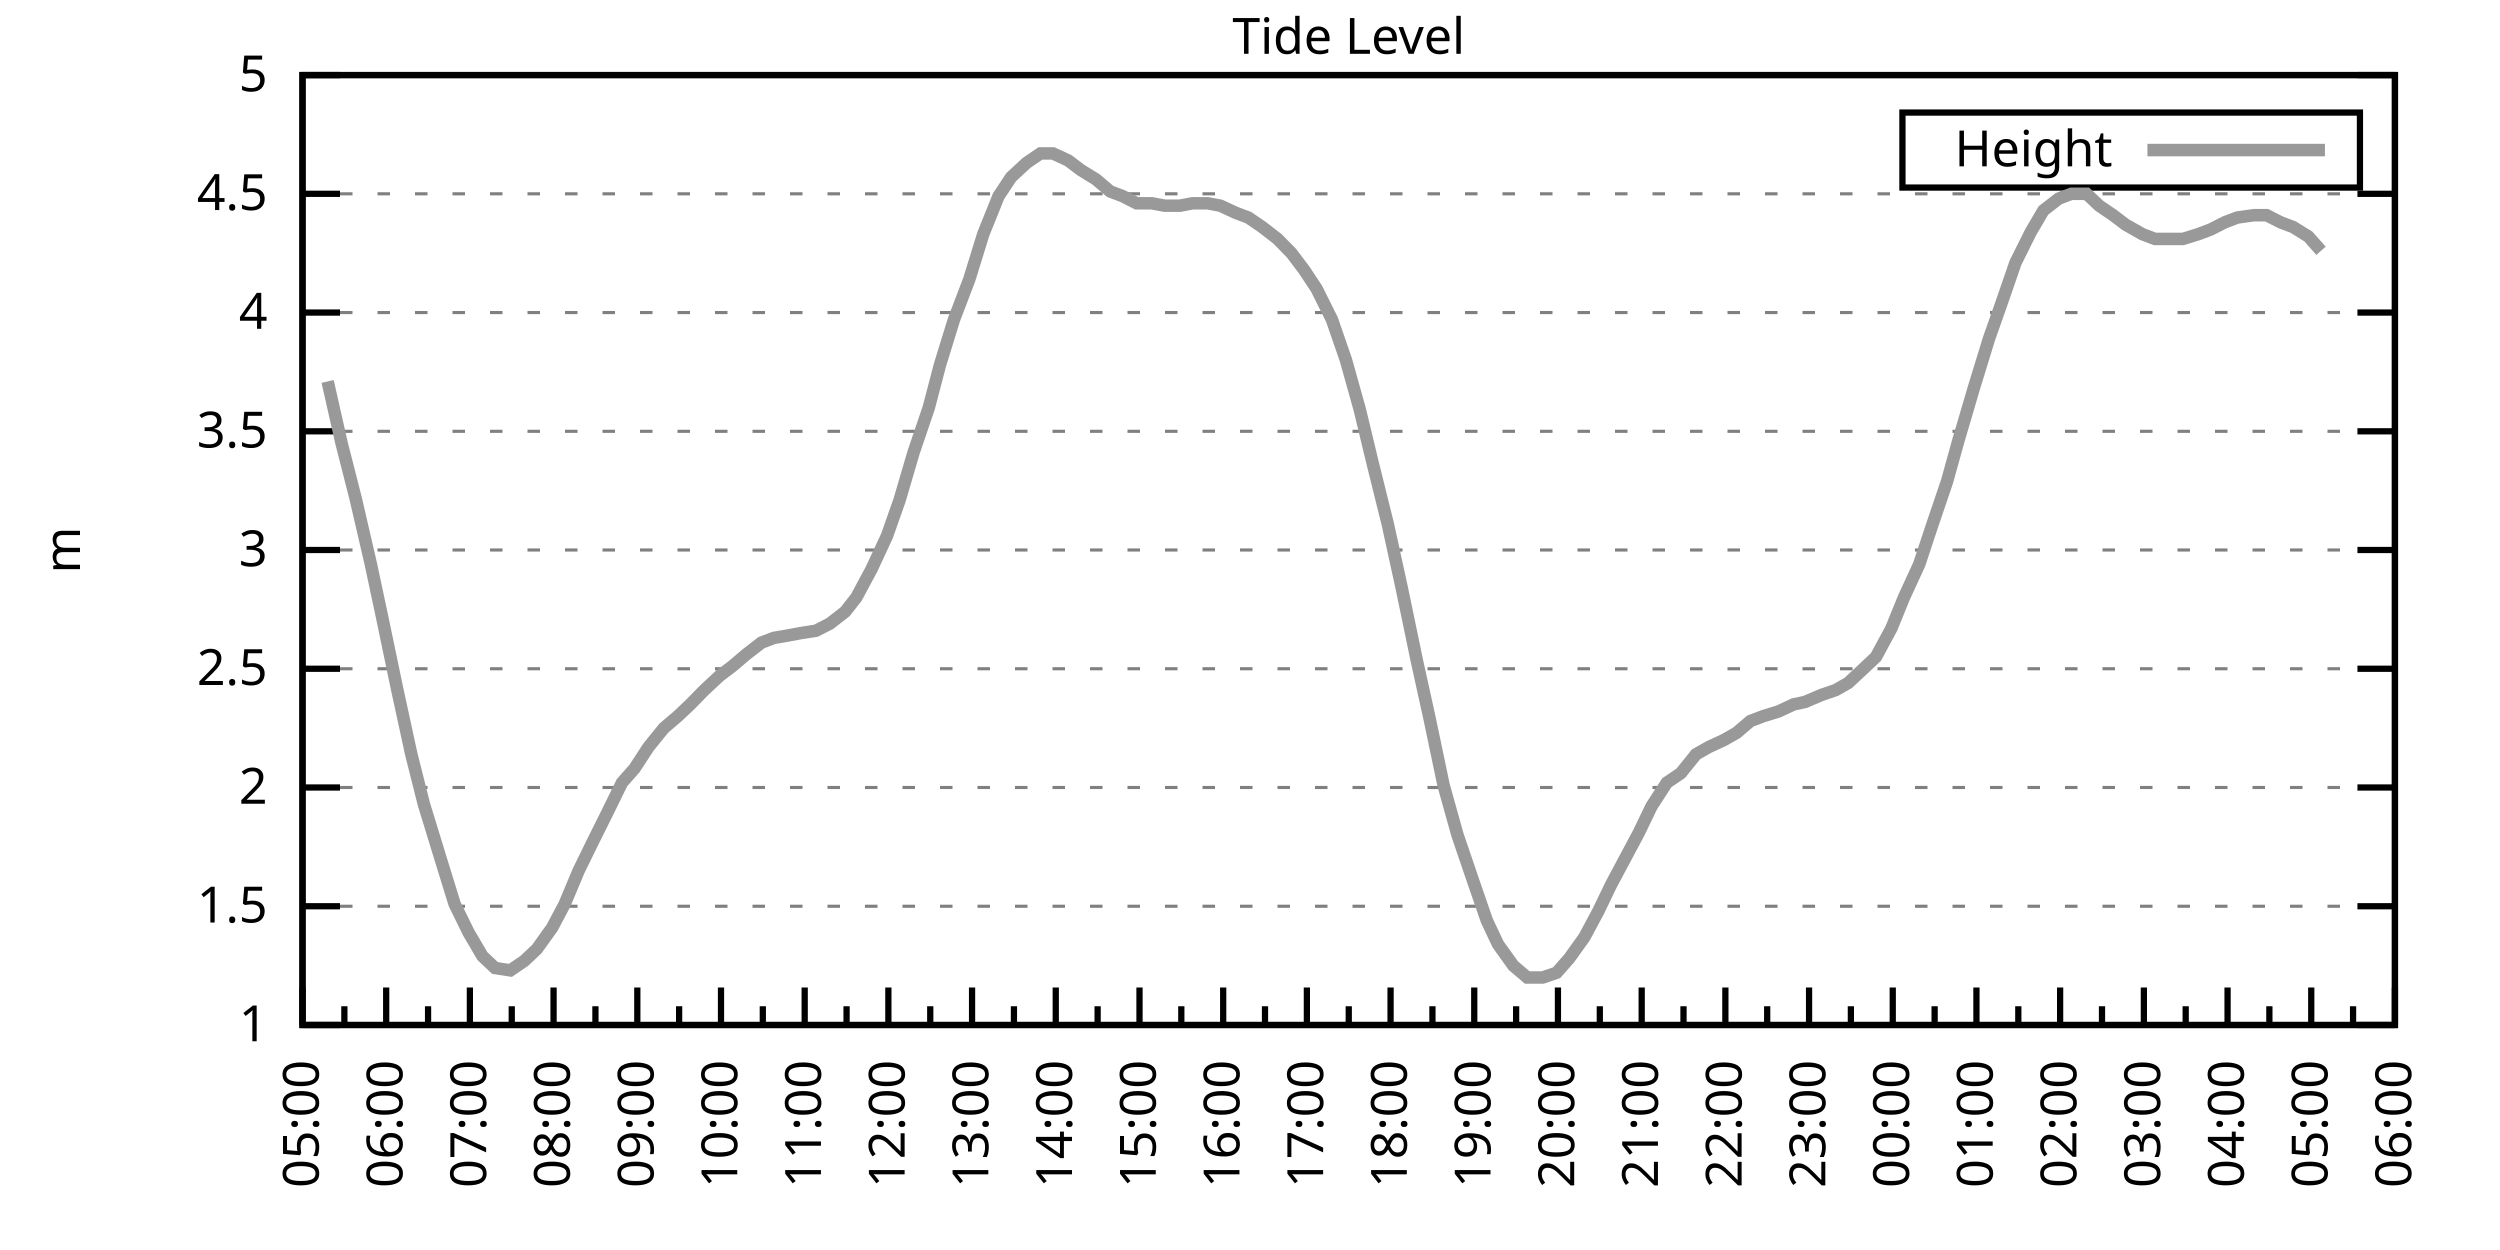
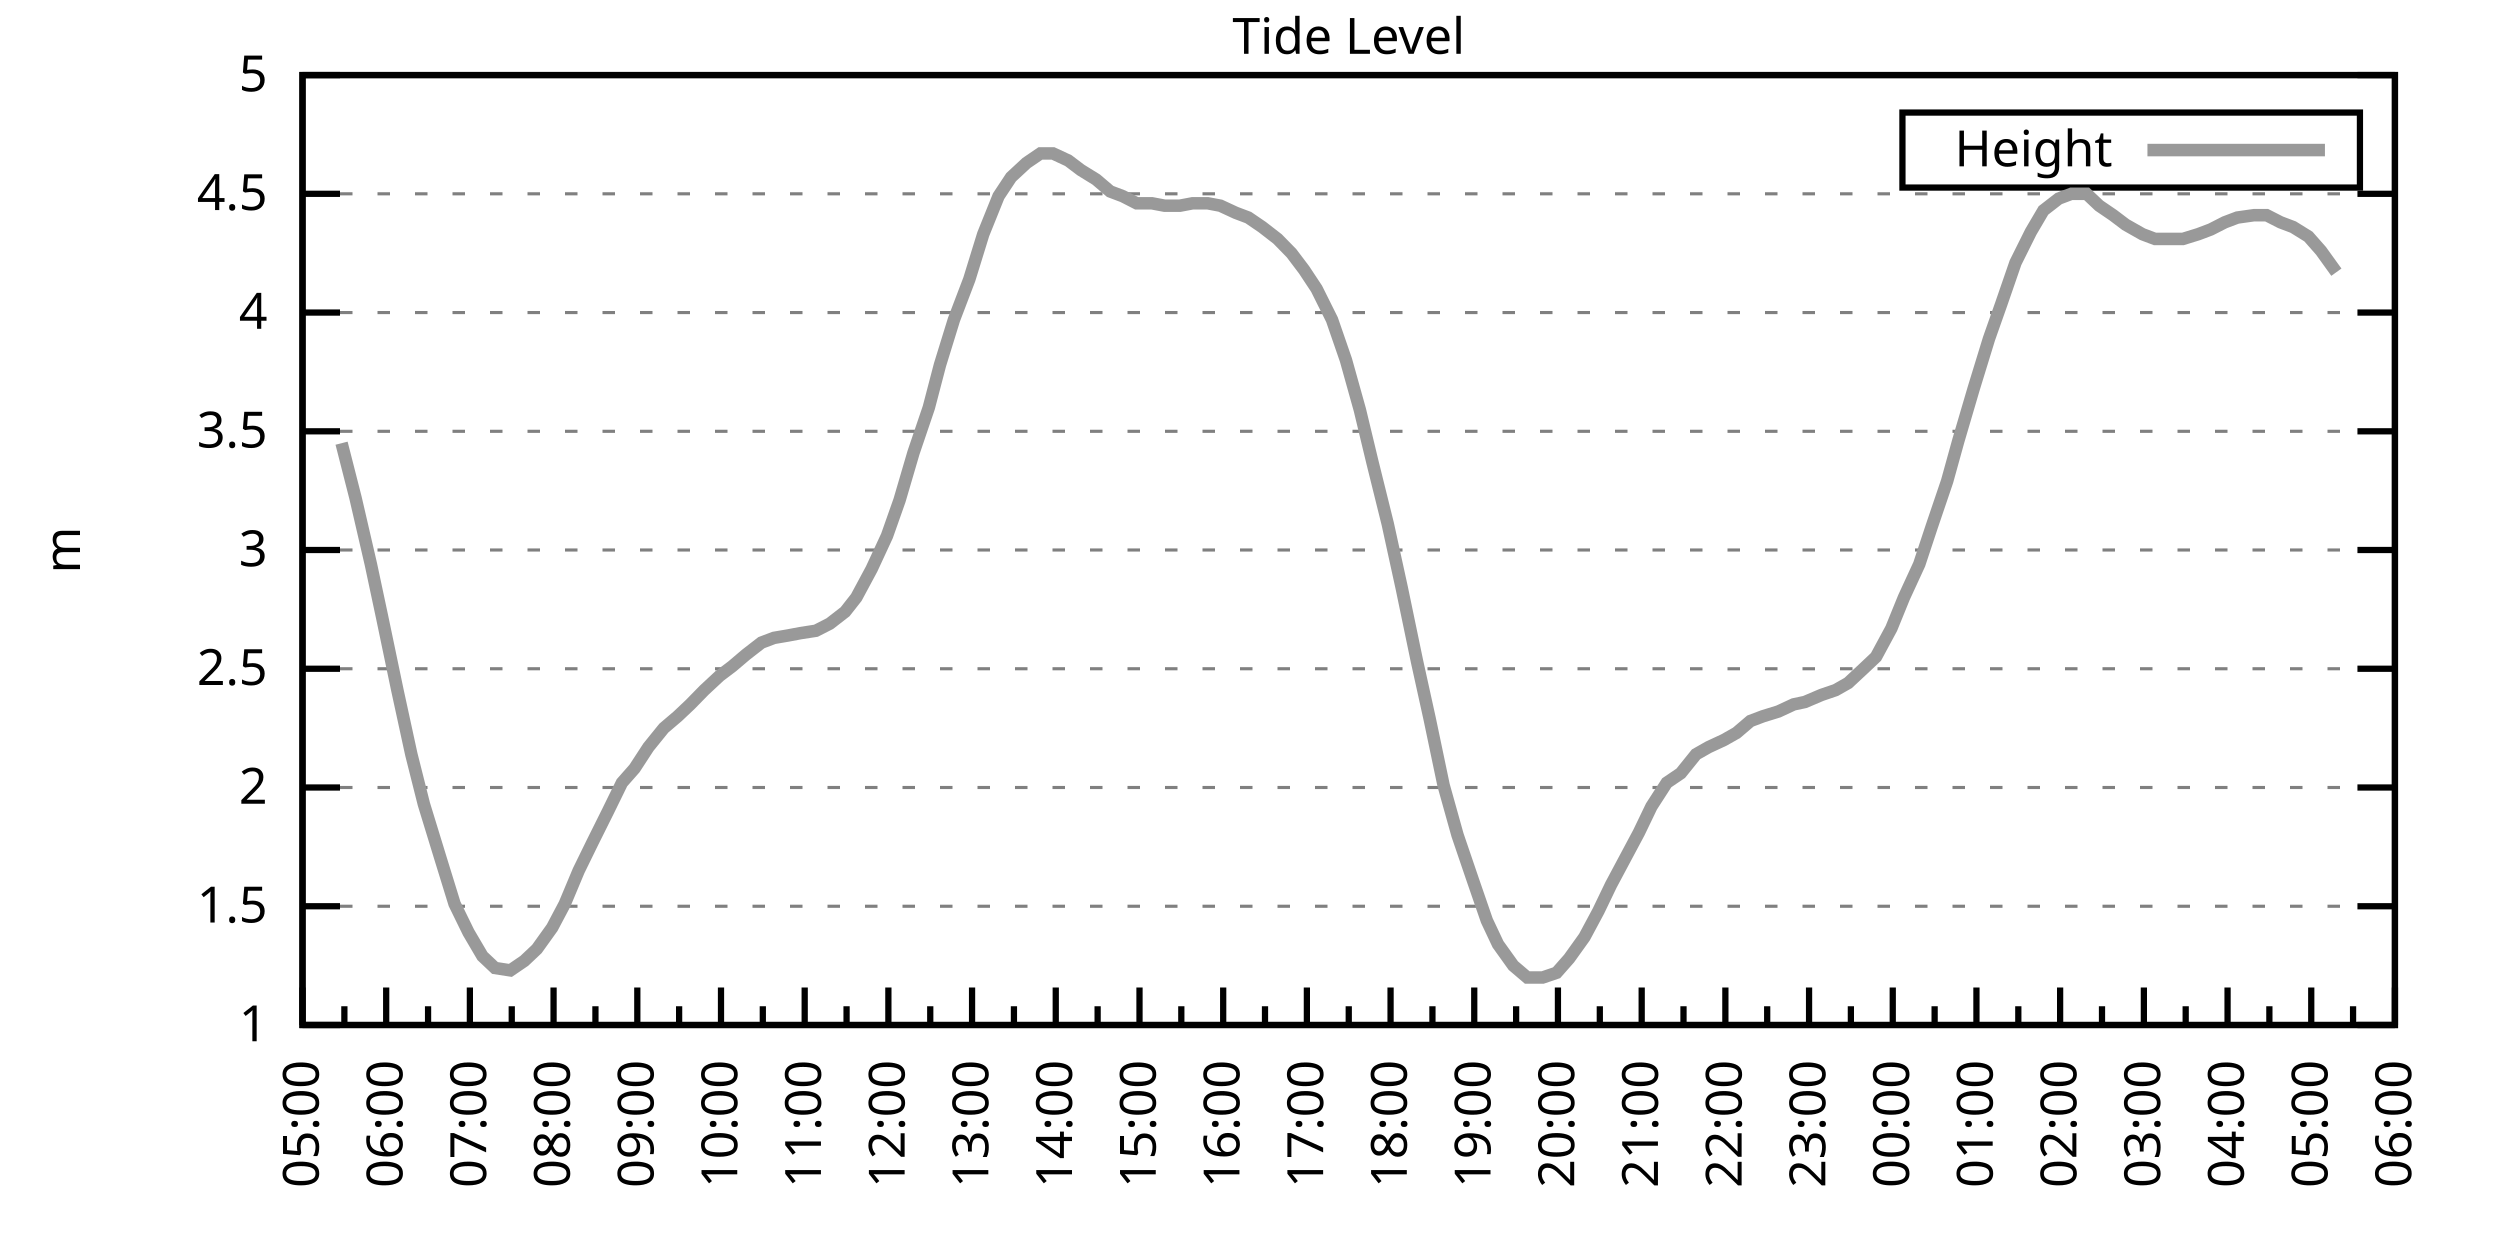
<svg xmlns="http://www.w3.org/2000/svg" xmlns:xlink="http://www.w3.org/1999/xlink" width="400" height="200" viewBox="0 0 400 200">
  <g id="gnuplot_canvas">
    <rect x="0" y="0" width="400" height="200" fill="none" />
    <defs>
      <circle id="gpDot" r="0.5" stroke-width="0.5" stroke="currentColor" />
      <path id="gpPt0" stroke-width="0.333" stroke="currentColor" d="M-1,0 h2 M0,-1 v2" />
      <path id="gpPt1" stroke-width="0.333" stroke="currentColor" d="M-1,-1 L1,1 M1,-1 L-1,1" />
      <path id="gpPt2" stroke-width="0.333" stroke="currentColor" d="M-1,0 L1,0 M0,-1 L0,1 M-1,-1 L1,1 M-1,1 L1,-1" />
      <rect id="gpPt3" stroke-width="0.333" stroke="currentColor" x="-1" y="-1" width="2" height="2" />
      <rect id="gpPt4" stroke-width="0.333" stroke="currentColor" fill="currentColor" x="-1" y="-1" width="2" height="2" />
      <circle id="gpPt5" stroke-width="0.333" stroke="currentColor" cx="0" cy="0" r="1" />
      <use xlink:href="#gpPt5" id="gpPt6" fill="currentColor" stroke="none" />
      <path id="gpPt7" stroke-width="0.333" stroke="currentColor" d="M0,-1.33 L-1.33,0.67 L1.33,0.67 z" />
      <use xlink:href="#gpPt7" id="gpPt8" fill="currentColor" stroke="none" />
      <use xlink:href="#gpPt7" id="gpPt9" stroke="currentColor" transform="rotate(180)" />
      <use xlink:href="#gpPt9" id="gpPt10" fill="currentColor" stroke="none" />
      <use xlink:href="#gpPt3" id="gpPt11" stroke="currentColor" transform="rotate(45)" />
      <use xlink:href="#gpPt11" id="gpPt12" fill="currentColor" stroke="none" />
      <path id="gpPt13" stroke-width="0.333" stroke="currentColor" d="M0,1.330 L1.265,0.411 L0.782,-1.067 L-0.782,-1.076 L-1.265,0.411 z" />
      <use xlink:href="#gpPt13" id="gpPt14" fill="currentColor" stroke="none" />
      <filter id="textbox" filterUnits="objectBoundingBox" x="0" y="0" height="1" width="1">
        <feFlood flood-color="white" flood-opacity="1" result="bgnd" />
        <feComposite in="SourceGraphic" in2="bgnd" operator="atop" />
      </filter>
      <filter id="greybox" filterUnits="objectBoundingBox" x="0" y="0" height="1" width="1">
        <feFlood flood-color="lightgrey" flood-opacity="1" result="grey" />
        <feComposite in="SourceGraphic" in2="grey" operator="atop" />
      </filter>
    </defs>
    <g fill="none" color="white" stroke="currentColor" stroke-width="1.00" stroke-linecap="butt" stroke-linejoin="miter">
</g>
    <g fill="none" color="black" stroke="currentColor" stroke-width="1.00" stroke-linecap="butt" stroke-linejoin="miter">
      <g stroke="none" shape-rendering="crispEdges">
        <polygon fill="rgb(255, 255, 255)" points="48.40,164.00 383.18,164.00 383.18,12.02 48.40,12.02 " />
      </g>
    </g>
    <g fill="none" color="black" stroke="currentColor" stroke-width="1.00" stroke-linecap="butt" stroke-linejoin="miter">
</g>
    <g fill="none" color="black" stroke="black" stroke-width="0.50" stroke-linecap="butt" stroke-linejoin="miter">
</g>
    <g fill="none" color="gray" stroke="currentColor" stroke-width="0.50" stroke-linecap="butt" stroke-linejoin="miter">
      <path stroke="gray" stroke-dasharray="2,4" class="gridline" d="M48.40,164.00 L383.19,164.00  " />
    </g>
    <g fill="none" color="gray" stroke="gray" stroke-width="1.00" stroke-linecap="butt" stroke-linejoin="miter">
</g>
    <g fill="none" color="black" stroke="currentColor" stroke-width="1.00" stroke-linecap="butt" stroke-linejoin="miter">
      <path stroke="black" d="M48.40,164.00 L54.40,164.00 M383.19,164.00 L377.19,164.00  " />
      <g transform="translate(42.80,166.60)" stroke="none" fill="black" font-family="Sans" font-size="8.00" text-anchor="end">
        <text>
          <tspan font-family="Sans"> 1</tspan>
        </text>
      </g>
    </g>
    <g fill="none" color="black" stroke="currentColor" stroke-width="1.00" stroke-linecap="butt" stroke-linejoin="miter">
</g>
    <g fill="none" color="black" stroke="black" stroke-width="0.50" stroke-linecap="butt" stroke-linejoin="miter">
</g>
    <g fill="none" color="gray" stroke="currentColor" stroke-width="0.50" stroke-linecap="butt" stroke-linejoin="miter">
      <path stroke="gray" stroke-dasharray="2,4" class="gridline" d="M48.40,145.00 L383.19,145.00  " />
    </g>
    <g fill="none" color="gray" stroke="gray" stroke-width="1.00" stroke-linecap="butt" stroke-linejoin="miter">
</g>
    <g fill="none" color="black" stroke="currentColor" stroke-width="1.00" stroke-linecap="butt" stroke-linejoin="miter">
      <path stroke="black" d="M48.40,145.00 L54.40,145.00 M383.19,145.00 L377.19,145.00  " />
      <g transform="translate(42.80,147.60)" stroke="none" fill="black" font-family="Sans" font-size="8.00" text-anchor="end">
        <text>
          <tspan font-family="Sans"> 1.5</tspan>
        </text>
      </g>
    </g>
    <g fill="none" color="black" stroke="currentColor" stroke-width="1.00" stroke-linecap="butt" stroke-linejoin="miter">
</g>
    <g fill="none" color="black" stroke="black" stroke-width="0.50" stroke-linecap="butt" stroke-linejoin="miter">
</g>
    <g fill="none" color="gray" stroke="currentColor" stroke-width="0.50" stroke-linecap="butt" stroke-linejoin="miter">
      <path stroke="gray" stroke-dasharray="2,4" class="gridline" d="M48.40,126.00 L383.19,126.00  " />
    </g>
    <g fill="none" color="gray" stroke="gray" stroke-width="1.00" stroke-linecap="butt" stroke-linejoin="miter">
</g>
    <g fill="none" color="black" stroke="currentColor" stroke-width="1.00" stroke-linecap="butt" stroke-linejoin="miter">
      <path stroke="black" d="M48.40,126.00 L54.40,126.00 M383.19,126.00 L377.19,126.00  " />
      <g transform="translate(42.80,128.60)" stroke="none" fill="black" font-family="Sans" font-size="8.00" text-anchor="end">
        <text>
          <tspan font-family="Sans"> 2</tspan>
        </text>
      </g>
    </g>
    <g fill="none" color="black" stroke="currentColor" stroke-width="1.00" stroke-linecap="butt" stroke-linejoin="miter">
</g>
    <g fill="none" color="black" stroke="black" stroke-width="0.50" stroke-linecap="butt" stroke-linejoin="miter">
</g>
    <g fill="none" color="gray" stroke="currentColor" stroke-width="0.50" stroke-linecap="butt" stroke-linejoin="miter">
      <path stroke="gray" stroke-dasharray="2,4" class="gridline" d="M48.40,107.00 L383.19,107.00  " />
    </g>
    <g fill="none" color="gray" stroke="gray" stroke-width="1.00" stroke-linecap="butt" stroke-linejoin="miter">
</g>
    <g fill="none" color="black" stroke="currentColor" stroke-width="1.00" stroke-linecap="butt" stroke-linejoin="miter">
      <path stroke="black" d="M48.40,107.00 L54.40,107.00 M383.19,107.00 L377.19,107.00  " />
      <g transform="translate(42.80,109.60)" stroke="none" fill="black" font-family="Sans" font-size="8.00" text-anchor="end">
        <text>
          <tspan font-family="Sans"> 2.5</tspan>
        </text>
      </g>
    </g>
    <g fill="none" color="black" stroke="currentColor" stroke-width="1.00" stroke-linecap="butt" stroke-linejoin="miter">
</g>
    <g fill="none" color="black" stroke="black" stroke-width="0.50" stroke-linecap="butt" stroke-linejoin="miter">
</g>
    <g fill="none" color="gray" stroke="currentColor" stroke-width="0.50" stroke-linecap="butt" stroke-linejoin="miter">
      <path stroke="gray" stroke-dasharray="2,4" class="gridline" d="M48.40,88.00 L383.19,88.00  " />
    </g>
    <g fill="none" color="gray" stroke="gray" stroke-width="1.00" stroke-linecap="butt" stroke-linejoin="miter">
</g>
    <g fill="none" color="black" stroke="currentColor" stroke-width="1.00" stroke-linecap="butt" stroke-linejoin="miter">
      <path stroke="black" d="M48.40,88.00 L54.40,88.00 M383.19,88.00 L377.19,88.00  " />
      <g transform="translate(42.80,90.60)" stroke="none" fill="black" font-family="Sans" font-size="8.00" text-anchor="end">
        <text>
          <tspan font-family="Sans"> 3</tspan>
        </text>
      </g>
    </g>
    <g fill="none" color="black" stroke="currentColor" stroke-width="1.00" stroke-linecap="butt" stroke-linejoin="miter">
</g>
    <g fill="none" color="black" stroke="black" stroke-width="0.50" stroke-linecap="butt" stroke-linejoin="miter">
</g>
    <g fill="none" color="gray" stroke="currentColor" stroke-width="0.50" stroke-linecap="butt" stroke-linejoin="miter">
      <path stroke="gray" stroke-dasharray="2,4" class="gridline" d="M48.40,69.01 L383.19,69.01  " />
    </g>
    <g fill="none" color="gray" stroke="gray" stroke-width="1.00" stroke-linecap="butt" stroke-linejoin="miter">
</g>
    <g fill="none" color="black" stroke="currentColor" stroke-width="1.00" stroke-linecap="butt" stroke-linejoin="miter">
      <path stroke="black" d="M48.40,69.01 L54.40,69.01 M383.19,69.01 L377.19,69.01  " />
      <g transform="translate(42.80,71.61)" stroke="none" fill="black" font-family="Sans" font-size="8.00" text-anchor="end">
        <text>
          <tspan font-family="Sans"> 3.5</tspan>
        </text>
      </g>
    </g>
    <g fill="none" color="black" stroke="currentColor" stroke-width="1.00" stroke-linecap="butt" stroke-linejoin="miter">
</g>
    <g fill="none" color="black" stroke="black" stroke-width="0.50" stroke-linecap="butt" stroke-linejoin="miter">
</g>
    <g fill="none" color="gray" stroke="currentColor" stroke-width="0.50" stroke-linecap="butt" stroke-linejoin="miter">
      <path stroke="gray" stroke-dasharray="2,4" class="gridline" d="M48.40,50.01 L383.19,50.01  " />
    </g>
    <g fill="none" color="gray" stroke="gray" stroke-width="1.00" stroke-linecap="butt" stroke-linejoin="miter">
</g>
    <g fill="none" color="black" stroke="currentColor" stroke-width="1.00" stroke-linecap="butt" stroke-linejoin="miter">
      <path stroke="black" d="M48.40,50.01 L54.40,50.01 M383.19,50.01 L377.19,50.01  " />
      <g transform="translate(42.80,52.61)" stroke="none" fill="black" font-family="Sans" font-size="8.00" text-anchor="end">
        <text>
          <tspan font-family="Sans"> 4</tspan>
        </text>
      </g>
    </g>
    <g fill="none" color="black" stroke="currentColor" stroke-width="1.00" stroke-linecap="butt" stroke-linejoin="miter">
</g>
    <g fill="none" color="black" stroke="black" stroke-width="0.50" stroke-linecap="butt" stroke-linejoin="miter">
</g>
    <g fill="none" color="gray" stroke="currentColor" stroke-width="0.50" stroke-linecap="butt" stroke-linejoin="miter">
      <path stroke="gray" stroke-dasharray="2,4" class="gridline" d="M48.40,31.01 L383.19,31.01  " />
    </g>
    <g fill="none" color="gray" stroke="gray" stroke-width="1.00" stroke-linecap="butt" stroke-linejoin="miter">
</g>
    <g fill="none" color="black" stroke="currentColor" stroke-width="1.00" stroke-linecap="butt" stroke-linejoin="miter">
      <path stroke="black" d="M48.40,31.01 L54.40,31.01 M383.19,31.01 L377.19,31.01  " />
      <g transform="translate(42.80,33.61)" stroke="none" fill="black" font-family="Sans" font-size="8.00" text-anchor="end">
        <text>
          <tspan font-family="Sans"> 4.5</tspan>
        </text>
      </g>
    </g>
    <g fill="none" color="black" stroke="currentColor" stroke-width="1.00" stroke-linecap="butt" stroke-linejoin="miter">
</g>
    <g fill="none" color="black" stroke="black" stroke-width="0.50" stroke-linecap="butt" stroke-linejoin="miter">
</g>
    <g fill="none" color="gray" stroke="currentColor" stroke-width="0.50" stroke-linecap="butt" stroke-linejoin="miter">
      <path stroke="gray" stroke-dasharray="2,4" class="gridline" d="M48.40,12.01 L383.19,12.01  " />
    </g>
    <g fill="none" color="gray" stroke="gray" stroke-width="1.00" stroke-linecap="butt" stroke-linejoin="miter">
</g>
    <g fill="none" color="black" stroke="currentColor" stroke-width="1.00" stroke-linecap="butt" stroke-linejoin="miter">
      <path stroke="black" d="M48.40,12.01 L54.40,12.01 M383.19,12.01 L377.19,12.01  " />
      <g transform="translate(42.80,14.61)" stroke="none" fill="black" font-family="Sans" font-size="8.00" text-anchor="end">
        <text>
          <tspan font-family="Sans"> 5</tspan>
        </text>
      </g>
    </g>
    <g fill="none" color="black" stroke="currentColor" stroke-width="1.00" stroke-linecap="butt" stroke-linejoin="miter">
      <path stroke="black" d="M48.40,164.00 L48.40,158.00  " />
      <g transform="translate(51.00,169.60) rotate(270)" stroke="none" fill="black" font-family="Sans" font-size="8.00" text-anchor="end">
        <text>
          <tspan font-family="Sans">05:00</tspan>
        </text>
      </g>
    </g>
    <g fill="none" color="black" stroke="currentColor" stroke-width="1.00" stroke-linecap="butt" stroke-linejoin="miter">
      <path stroke="black" d="M55.10,164.00 L55.10,161.00 M61.79,164.00 L61.79,158.00  " />
      <g transform="translate(64.39,169.60) rotate(270)" stroke="none" fill="black" font-family="Sans" font-size="8.00" text-anchor="end">
        <text>
          <tspan font-family="Sans">06:00</tspan>
        </text>
      </g>
    </g>
    <g fill="none" color="black" stroke="currentColor" stroke-width="1.00" stroke-linecap="butt" stroke-linejoin="miter">
      <path stroke="black" d="M68.49,164.00 L68.49,161.00 M75.18,164.00 L75.18,158.00  " />
      <g transform="translate(77.78,169.60) rotate(270)" stroke="none" fill="black" font-family="Sans" font-size="8.00" text-anchor="end">
        <text>
          <tspan font-family="Sans">07:00</tspan>
        </text>
      </g>
    </g>
    <g fill="none" color="black" stroke="currentColor" stroke-width="1.00" stroke-linecap="butt" stroke-linejoin="miter">
      <path stroke="black" d="M81.88,164.00 L81.88,161.00 M88.57,164.00 L88.57,158.00  " />
      <g transform="translate(91.17,169.60) rotate(270)" stroke="none" fill="black" font-family="Sans" font-size="8.00" text-anchor="end">
        <text>
          <tspan font-family="Sans">08:00</tspan>
        </text>
      </g>
    </g>
    <g fill="none" color="black" stroke="currentColor" stroke-width="1.00" stroke-linecap="butt" stroke-linejoin="miter">
      <path stroke="black" d="M95.27,164.00 L95.27,161.00 M101.97,164.00 L101.97,158.00  " />
      <g transform="translate(104.57,169.60) rotate(270)" stroke="none" fill="black" font-family="Sans" font-size="8.00" text-anchor="end">
        <text>
          <tspan font-family="Sans">09:00</tspan>
        </text>
      </g>
    </g>
    <g fill="none" color="black" stroke="currentColor" stroke-width="1.00" stroke-linecap="butt" stroke-linejoin="miter">
      <path stroke="black" d="M108.66,164.00 L108.66,161.00 M115.36,164.00 L115.36,158.00  " />
      <g transform="translate(117.96,169.60) rotate(270)" stroke="none" fill="black" font-family="Sans" font-size="8.00" text-anchor="end">
        <text>
          <tspan font-family="Sans">10:00</tspan>
        </text>
      </g>
    </g>
    <g fill="none" color="black" stroke="currentColor" stroke-width="1.00" stroke-linecap="butt" stroke-linejoin="miter">
      <path stroke="black" d="M122.05,164.00 L122.05,161.00 M128.75,164.00 L128.75,158.00  " />
      <g transform="translate(131.35,169.60) rotate(270)" stroke="none" fill="black" font-family="Sans" font-size="8.00" text-anchor="end">
        <text>
          <tspan font-family="Sans">11:00</tspan>
        </text>
      </g>
    </g>
    <g fill="none" color="black" stroke="currentColor" stroke-width="1.00" stroke-linecap="butt" stroke-linejoin="miter">
      <path stroke="black" d="M135.45,164.00 L135.45,161.00 M142.14,164.00 L142.14,158.00  " />
      <g transform="translate(144.74,169.60) rotate(270)" stroke="none" fill="black" font-family="Sans" font-size="8.00" text-anchor="end">
        <text>
          <tspan font-family="Sans">12:00</tspan>
        </text>
      </g>
    </g>
    <g fill="none" color="black" stroke="currentColor" stroke-width="1.00" stroke-linecap="butt" stroke-linejoin="miter">
      <path stroke="black" d="M148.84,164.00 L148.84,161.00 M155.53,164.00 L155.53,158.00  " />
      <g transform="translate(158.13,169.60) rotate(270)" stroke="none" fill="black" font-family="Sans" font-size="8.00" text-anchor="end">
        <text>
          <tspan font-family="Sans">13:00</tspan>
        </text>
      </g>
    </g>
    <g fill="none" color="black" stroke="currentColor" stroke-width="1.00" stroke-linecap="butt" stroke-linejoin="miter">
      <path stroke="black" d="M162.23,164.00 L162.23,161.00 M168.92,164.00 L168.92,158.00  " />
      <g transform="translate(171.52,169.60) rotate(270)" stroke="none" fill="black" font-family="Sans" font-size="8.00" text-anchor="end">
        <text>
          <tspan font-family="Sans">14:00</tspan>
        </text>
      </g>
    </g>
    <g fill="none" color="black" stroke="currentColor" stroke-width="1.00" stroke-linecap="butt" stroke-linejoin="miter">
      <path stroke="black" d="M175.62,164.00 L175.62,161.00 M182.32,164.00 L182.32,158.00  " />
      <g transform="translate(184.92,169.60) rotate(270)" stroke="none" fill="black" font-family="Sans" font-size="8.00" text-anchor="end">
        <text>
          <tspan font-family="Sans">15:00</tspan>
        </text>
      </g>
    </g>
    <g fill="none" color="black" stroke="currentColor" stroke-width="1.00" stroke-linecap="butt" stroke-linejoin="miter">
      <path stroke="black" d="M189.01,164.00 L189.01,161.00 M195.71,164.00 L195.71,158.00  " />
      <g transform="translate(198.31,169.60) rotate(270)" stroke="none" fill="black" font-family="Sans" font-size="8.00" text-anchor="end">
        <text>
          <tspan font-family="Sans">16:00</tspan>
        </text>
      </g>
    </g>
    <g fill="none" color="black" stroke="currentColor" stroke-width="1.00" stroke-linecap="butt" stroke-linejoin="miter">
      <path stroke="black" d="M202.40,164.00 L202.40,161.00 M209.10,164.00 L209.10,158.00  " />
      <g transform="translate(211.70,169.60) rotate(270)" stroke="none" fill="black" font-family="Sans" font-size="8.00" text-anchor="end">
        <text>
          <tspan font-family="Sans">17:00</tspan>
        </text>
      </g>
    </g>
    <g fill="none" color="black" stroke="currentColor" stroke-width="1.00" stroke-linecap="butt" stroke-linejoin="miter">
      <path stroke="black" d="M215.80,164.00 L215.80,161.00 M222.49,164.00 L222.49,158.00  " />
      <g transform="translate(225.09,169.60) rotate(270)" stroke="none" fill="black" font-family="Sans" font-size="8.00" text-anchor="end">
        <text>
          <tspan font-family="Sans">18:00</tspan>
        </text>
      </g>
    </g>
    <g fill="none" color="black" stroke="currentColor" stroke-width="1.00" stroke-linecap="butt" stroke-linejoin="miter">
      <path stroke="black" d="M229.19,164.00 L229.19,161.00 M235.88,164.00 L235.88,158.00  " />
      <g transform="translate(238.48,169.60) rotate(270)" stroke="none" fill="black" font-family="Sans" font-size="8.00" text-anchor="end">
        <text>
          <tspan font-family="Sans">19:00</tspan>
        </text>
      </g>
    </g>
    <g fill="none" color="black" stroke="currentColor" stroke-width="1.00" stroke-linecap="butt" stroke-linejoin="miter">
      <path stroke="black" d="M242.58,164.00 L242.58,161.00 M249.27,164.00 L249.27,158.00  " />
      <g transform="translate(251.87,169.60) rotate(270)" stroke="none" fill="black" font-family="Sans" font-size="8.00" text-anchor="end">
        <text>
          <tspan font-family="Sans">20:00</tspan>
        </text>
      </g>
    </g>
    <g fill="none" color="black" stroke="currentColor" stroke-width="1.00" stroke-linecap="butt" stroke-linejoin="miter">
      <path stroke="black" d="M255.97,164.00 L255.97,161.00 M262.67,164.00 L262.67,158.00  " />
      <g transform="translate(265.27,169.60) rotate(270)" stroke="none" fill="black" font-family="Sans" font-size="8.00" text-anchor="end">
        <text>
          <tspan font-family="Sans">21:00</tspan>
        </text>
      </g>
    </g>
    <g fill="none" color="black" stroke="currentColor" stroke-width="1.00" stroke-linecap="butt" stroke-linejoin="miter">
      <path stroke="black" d="M269.36,164.00 L269.36,161.00 M276.06,164.00 L276.06,158.00  " />
      <g transform="translate(278.66,169.60) rotate(270)" stroke="none" fill="black" font-family="Sans" font-size="8.00" text-anchor="end">
        <text>
          <tspan font-family="Sans">22:00</tspan>
        </text>
      </g>
    </g>
    <g fill="none" color="black" stroke="currentColor" stroke-width="1.00" stroke-linecap="butt" stroke-linejoin="miter">
      <path stroke="black" d="M282.75,164.00 L282.75,161.00 M289.45,164.00 L289.45,158.00  " />
      <g transform="translate(292.05,169.60) rotate(270)" stroke="none" fill="black" font-family="Sans" font-size="8.00" text-anchor="end">
        <text>
          <tspan font-family="Sans">23:00</tspan>
        </text>
      </g>
    </g>
    <g fill="none" color="black" stroke="currentColor" stroke-width="1.00" stroke-linecap="butt" stroke-linejoin="miter">
      <path stroke="black" d="M296.14,164.00 L296.14,161.00 M302.84,164.00 L302.84,158.00  " />
      <g transform="translate(305.44,169.60) rotate(270)" stroke="none" fill="black" font-family="Sans" font-size="8.00" text-anchor="end">
        <text>
          <tspan font-family="Sans">00:00</tspan>
        </text>
      </g>
    </g>
    <g fill="none" color="black" stroke="currentColor" stroke-width="1.00" stroke-linecap="butt" stroke-linejoin="miter">
      <path stroke="black" d="M309.54,164.00 L309.54,161.00 M316.23,164.00 L316.23,158.00  " />
      <g transform="translate(318.83,169.60) rotate(270)" stroke="none" fill="black" font-family="Sans" font-size="8.00" text-anchor="end">
        <text>
          <tspan font-family="Sans">01:00</tspan>
        </text>
      </g>
    </g>
    <g fill="none" color="black" stroke="currentColor" stroke-width="1.00" stroke-linecap="butt" stroke-linejoin="miter">
      <path stroke="black" d="M322.93,164.00 L322.93,161.00 M329.62,164.00 L329.62,158.00  " />
      <g transform="translate(332.22,169.60) rotate(270)" stroke="none" fill="black" font-family="Sans" font-size="8.00" text-anchor="end">
        <text>
          <tspan font-family="Sans">02:00</tspan>
        </text>
      </g>
    </g>
    <g fill="none" color="black" stroke="currentColor" stroke-width="1.00" stroke-linecap="butt" stroke-linejoin="miter">
      <path stroke="black" d="M336.32,164.00 L336.32,161.00 M343.02,164.00 L343.02,158.00  " />
      <g transform="translate(345.62,169.60) rotate(270)" stroke="none" fill="black" font-family="Sans" font-size="8.00" text-anchor="end">
        <text>
          <tspan font-family="Sans">03:00</tspan>
        </text>
      </g>
    </g>
    <g fill="none" color="black" stroke="currentColor" stroke-width="1.00" stroke-linecap="butt" stroke-linejoin="miter">
      <path stroke="black" d="M349.71,164.00 L349.71,161.00 M356.41,164.00 L356.41,158.00  " />
      <g transform="translate(359.01,169.60) rotate(270)" stroke="none" fill="black" font-family="Sans" font-size="8.00" text-anchor="end">
        <text>
          <tspan font-family="Sans">04:00</tspan>
        </text>
      </g>
    </g>
    <g fill="none" color="black" stroke="currentColor" stroke-width="1.00" stroke-linecap="butt" stroke-linejoin="miter">
      <path stroke="black" d="M363.10,164.00 L363.10,161.00 M369.80,164.00 L369.80,158.00  " />
      <g transform="translate(372.40,169.60) rotate(270)" stroke="none" fill="black" font-family="Sans" font-size="8.00" text-anchor="end">
        <text>
          <tspan font-family="Sans">05:00</tspan>
        </text>
      </g>
    </g>
    <g fill="none" color="black" stroke="currentColor" stroke-width="1.00" stroke-linecap="butt" stroke-linejoin="miter">
      <path stroke="black" d="M376.49,164.00 L376.49,161.00 M383.19,164.00 L383.19,158.00  " />
      <g transform="translate(385.79,169.60) rotate(270)" stroke="none" fill="black" font-family="Sans" font-size="8.00" text-anchor="end">
        <text>
          <tspan font-family="Sans">06:00</tspan>
        </text>
      </g>
    </g>
    <g fill="none" color="black" stroke="currentColor" stroke-width="1.00" stroke-linecap="butt" stroke-linejoin="miter">
</g>
    <g fill="none" color="black" stroke="currentColor" stroke-width="1.00" stroke-linecap="butt" stroke-linejoin="miter">
      <path stroke="black" d="M48.40,12.01 L48.40,164.00 L383.19,164.00 L383.19,12.01 L48.40,12.01 Z  " />
    </g>
    <g fill="none" color="black" stroke="currentColor" stroke-width="1.00" stroke-linecap="butt" stroke-linejoin="miter">
      <g transform="translate(12.80,88.01) rotate(270)" stroke="none" fill="black" font-family="Sans" font-size="8.00" text-anchor="middle">
        <text>
          <tspan font-family="Sans">m</tspan>
        </text>
      </g>
    </g>
    <g fill="none" color="black" stroke="currentColor" stroke-width="1.00" stroke-linecap="butt" stroke-linejoin="miter">
</g>
    <g fill="none" color="black" stroke="currentColor" stroke-width="1.00" stroke-linecap="butt" stroke-linejoin="miter">
      <path stroke="black" d="M304.39,30.01 L304.39,18.01 L377.59,18.01 L377.59,30.01 L304.39,30.01 Z  " />
    </g>
    <g id="Tide_level_plot_1">
      <g fill="none" color="white" stroke="black" stroke-width="2.00" stroke-linecap="butt" stroke-linejoin="miter">
</g>
      <g fill="none" color="black" stroke="currentColor" stroke-width="2.00" stroke-linecap="butt" stroke-linejoin="miter">
        <g transform="translate(337.99,26.61)" stroke="none" fill="black" font-family="Sans" font-size="8.00" text-anchor="end">
          <text>
            <tspan font-family="Sans">Height</tspan>
          </text>
        </g>
      </g>
      <g fill="none" color="black" stroke="currentColor" stroke-width="2.00" stroke-linecap="butt" stroke-linejoin="miter">
-         <path stroke="rgb(153, 153, 153)" d="M343.59,24.01 L371.99,24.01 M52.42,61.03 L54.65,70.91 L56.88,79.65 L59.34,90.28 L61.12,98.64 L63.58,110.42   L65.81,120.68 L67.82,128.66 L70.50,137.40 L72.73,144.62 L74.96,149.18 L77.19,152.98 L79.20,154.88 L81.66,155.26   L83.89,153.74 L85.90,151.84 L88.35,148.42 L90.36,144.62 L92.59,139.30 L94.82,134.74 L97.28,129.80 L99.51,125.24   L101.52,122.96 L103.75,119.54 L106.21,116.50 L108.44,114.60 L110.45,112.70 L112.68,110.42 L115.13,108.14 L117.14,106.62   L119.38,104.72 L121.83,102.82 L123.84,102.06 L126.07,101.68 L128.08,101.30 L130.54,100.92 L132.77,99.78 L135.22,97.88   L137.01,95.60 L139.46,91.04 L141.92,85.73 L143.93,80.03 L146.16,72.43 L148.61,65.21 L150.40,58.37 L152.63,51.15   L155.09,44.69 L157.32,37.47 L159.77,31.39 L161.78,28.35 L164.24,26.07 L166.47,24.55 L168.48,24.55 L170.93,25.69   L172.94,27.21 L175.40,28.73 L177.63,30.63 L179.64,31.39 L181.87,32.53 L184.32,32.53 L186.33,32.91 L188.79,32.91   L190.80,32.53 L193.25,32.53 L195.26,32.91 L197.72,34.05 L199.73,34.81 L201.96,36.33 L204.41,38.23 L206.64,40.51   L208.65,43.17 L210.66,46.21 L213.12,51.15 L215.35,57.61 L217.58,65.59 L219.59,73.95 L222.04,83.83 L224.28,94.08   L226.73,105.86 L228.74,114.98 L230.97,125.62 L233.20,133.60 L235.66,140.82 L237.89,147.28 L239.68,151.08 L242.13,154.50   L244.36,156.40 L246.82,156.40 L249.05,155.64 L251.06,153.36 L253.51,149.94 L255.75,145.76 L257.76,141.58 L259.99,137.40   L262.22,133.22 L264.23,129.04 L266.68,125.24 L268.92,123.72 L271.37,120.68 L273.38,119.54 L275.83,118.40 L277.84,117.26   L280.07,115.36 L282.08,114.60 L284.54,113.84 L286.99,112.70 L288.78,112.32 L291.46,111.18 L293.69,110.42 L295.70,109.28   L298.15,107.00 L300.16,105.10 L302.62,100.54 L304.63,95.60 L307.08,90.28 L309.09,84.21 L311.54,76.99 L313.33,70.53   L315.79,62.17 L318.24,54.19 L320.25,48.49 L322.48,42.03 L324.94,37.09 L326.95,33.67 L329.40,31.77 L331.41,31.01   L333.86,31.01 L335.87,32.91 L338.10,34.43 L340.11,35.95 L342.79,37.47 L344.80,38.23 L347.26,38.23 L349.26,38.23   L351.72,37.47 L353.73,36.71 L355.96,35.57 L357.97,34.81 L360.65,34.43 L362.66,34.43 L364.89,35.57 L366.90,36.33   L369.35,37.85 L371.36,40.13  " />
+         <path stroke="rgb(153, 153, 153)" d="M343.59,24.01 L371.99,24.01 M54.65,70.91 L56.88,79.65 L59.34,90.28 L61.12,98.64 L63.58,110.42 L65.81,120.68   L67.82,128.66 L70.50,137.40 L72.73,144.62 L74.96,149.18 L77.19,152.98 L79.20,154.88 L81.66,155.26 L83.89,153.74   L85.90,151.84 L88.35,148.42 L90.36,144.62 L92.59,139.30 L94.82,134.74 L97.28,129.80 L99.51,125.24 L101.52,122.96   L103.75,119.54 L106.21,116.50 L108.44,114.60 L110.45,112.70 L112.68,110.42 L115.13,108.14 L117.14,106.62 L119.38,104.72   L121.83,102.82 L123.84,102.06 L126.07,101.68 L128.08,101.30 L130.54,100.92 L132.77,99.78 L135.22,97.88 L137.01,95.60   L139.46,91.04 L141.92,85.73 L143.93,80.03 L146.16,72.43 L148.61,65.21 L150.40,58.37 L152.63,51.15 L155.09,44.69   L157.32,37.47 L159.77,31.39 L161.78,28.35 L164.24,26.07 L166.47,24.55 L168.48,24.55 L170.93,25.69 L172.94,27.21   L175.40,28.73 L177.63,30.63 L179.64,31.39 L181.87,32.53 L184.32,32.53 L186.33,32.91 L188.79,32.91 L190.80,32.53   L193.25,32.53 L195.26,32.91 L197.72,34.05 L199.73,34.81 L201.96,36.33 L204.41,38.23 L206.64,40.51 L208.65,43.17   L210.66,46.21 L213.12,51.15 L215.35,57.61 L217.58,65.59 L219.59,73.95 L222.04,83.83 L224.28,94.08 L226.73,105.86   L228.74,114.98 L230.97,125.62 L233.20,133.60 L235.66,140.82 L237.89,147.28 L239.68,151.08 L242.13,154.50 L244.36,156.40   L246.82,156.40 L249.05,155.64 L251.06,153.36 L253.51,149.94 L255.75,145.76 L257.76,141.58 L259.99,137.40 L262.22,133.22   L264.23,129.04 L266.68,125.24 L268.92,123.72 L271.37,120.68 L273.38,119.54 L275.83,118.40 L277.84,117.26 L280.07,115.36   L282.08,114.60 L284.54,113.84 L286.99,112.70 L288.78,112.32 L291.46,111.18 L293.69,110.42 L295.70,109.28 L298.15,107.00   L300.16,105.10 L302.62,100.54 L304.63,95.60 L307.08,90.28 L309.09,84.21 L311.54,76.99 L313.33,70.53 L315.79,62.17   L318.24,54.19 L320.25,48.49 L322.48,42.03 L324.94,37.09 L326.95,33.67 L329.40,31.77 L331.41,31.01 L333.86,31.01   L335.87,32.91 L338.10,34.43 L340.11,35.95 L342.79,37.47 L344.80,38.23 L347.26,38.23 L349.26,38.23 L351.72,37.47   L353.73,36.71 L355.96,35.57 L357.97,34.81 L360.65,34.43 L362.66,34.43 L364.89,35.57 L366.90,36.33 L369.35,37.85   L371.36,40.13 L373.82,43.55  " />
      </g>
    </g>
    <g fill="none" color="black" stroke="currentColor" stroke-width="2.00" stroke-linecap="butt" stroke-linejoin="miter">
</g>
    <g fill="none" color="black" stroke="black" stroke-width="1.00" stroke-linecap="butt" stroke-linejoin="miter">
</g>
    <g fill="none" color="black" stroke="currentColor" stroke-width="1.00" stroke-linecap="butt" stroke-linejoin="miter">
      <path stroke="black" d="M48.40,12.01 L48.40,164.00 L383.19,164.00 L383.19,12.01 L48.40,12.01 Z  " />
    </g>
    <g fill="none" color="black" stroke="currentColor" stroke-width="1.00" stroke-linecap="butt" stroke-linejoin="miter">
      <g transform="translate(215.79,8.61)" stroke="none" fill="black" font-family="Sans" font-size="8.00" text-anchor="middle">
        <text>
          <tspan font-family="Sans">Tide Level</tspan>
        </text>
      </g>
    </g>
    <g fill="none" color="black" stroke="currentColor" stroke-width="1.00" stroke-linecap="butt" stroke-linejoin="miter">
</g>
  </g>
</svg>
